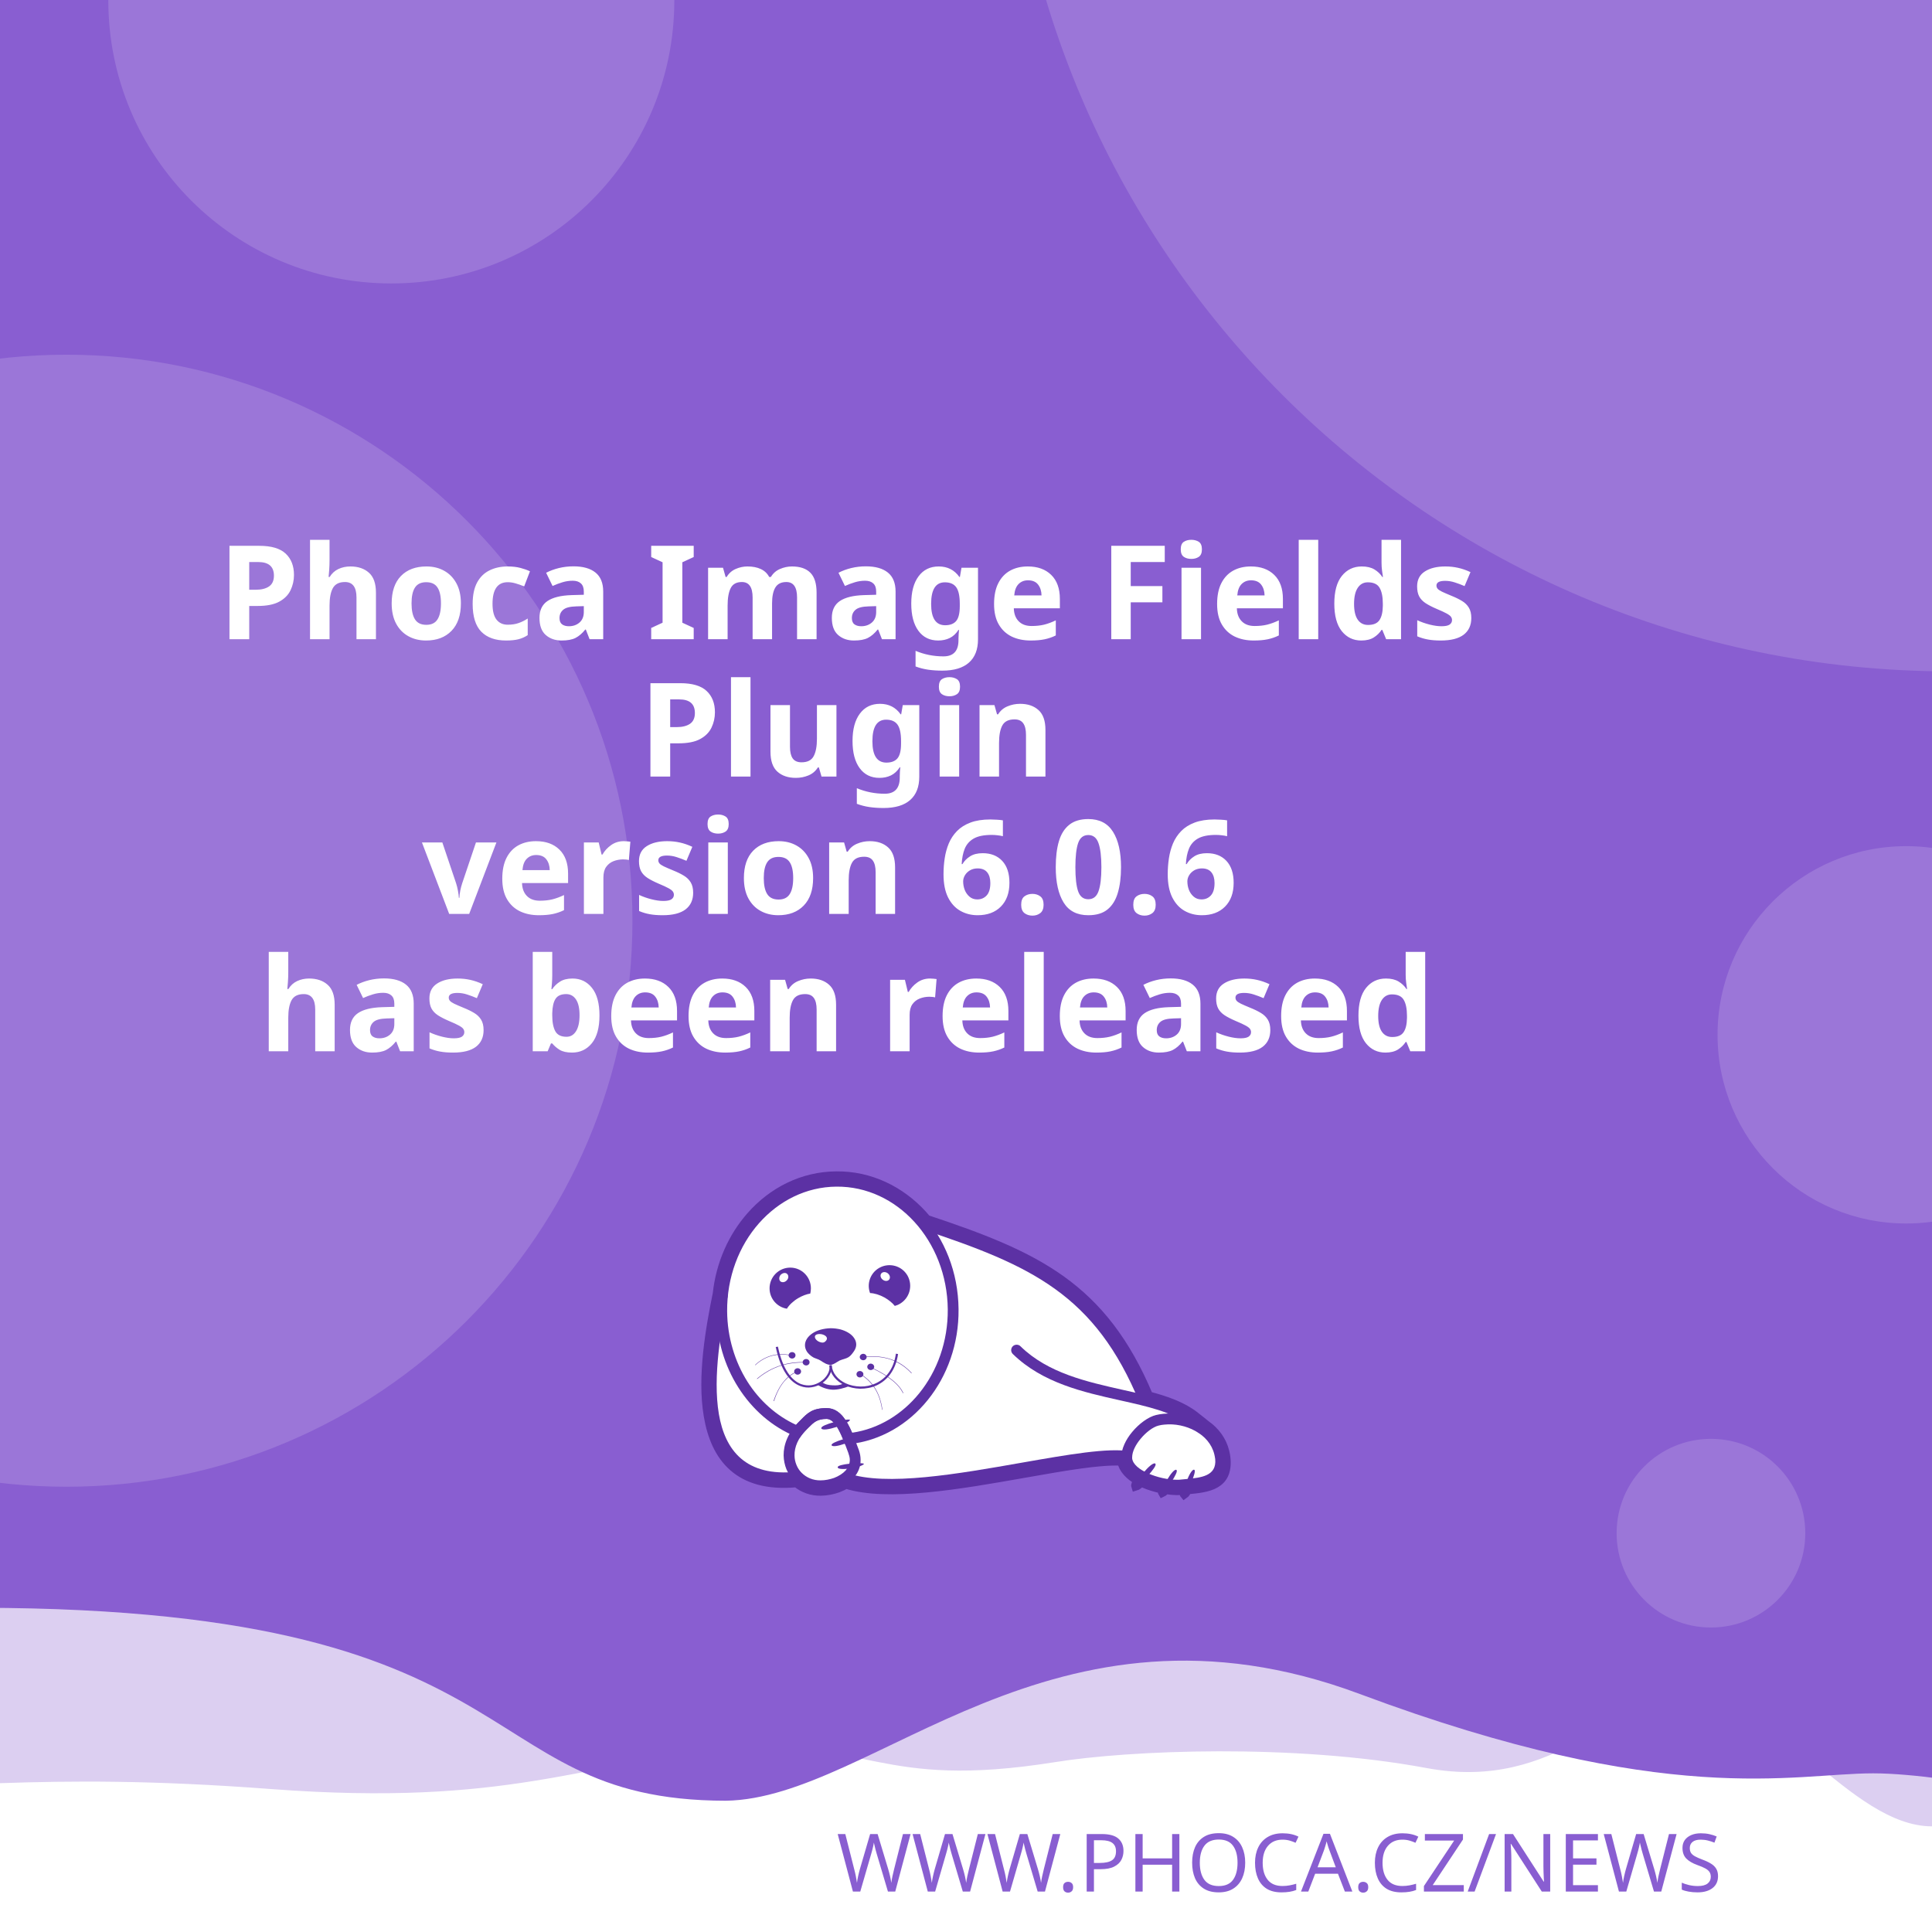
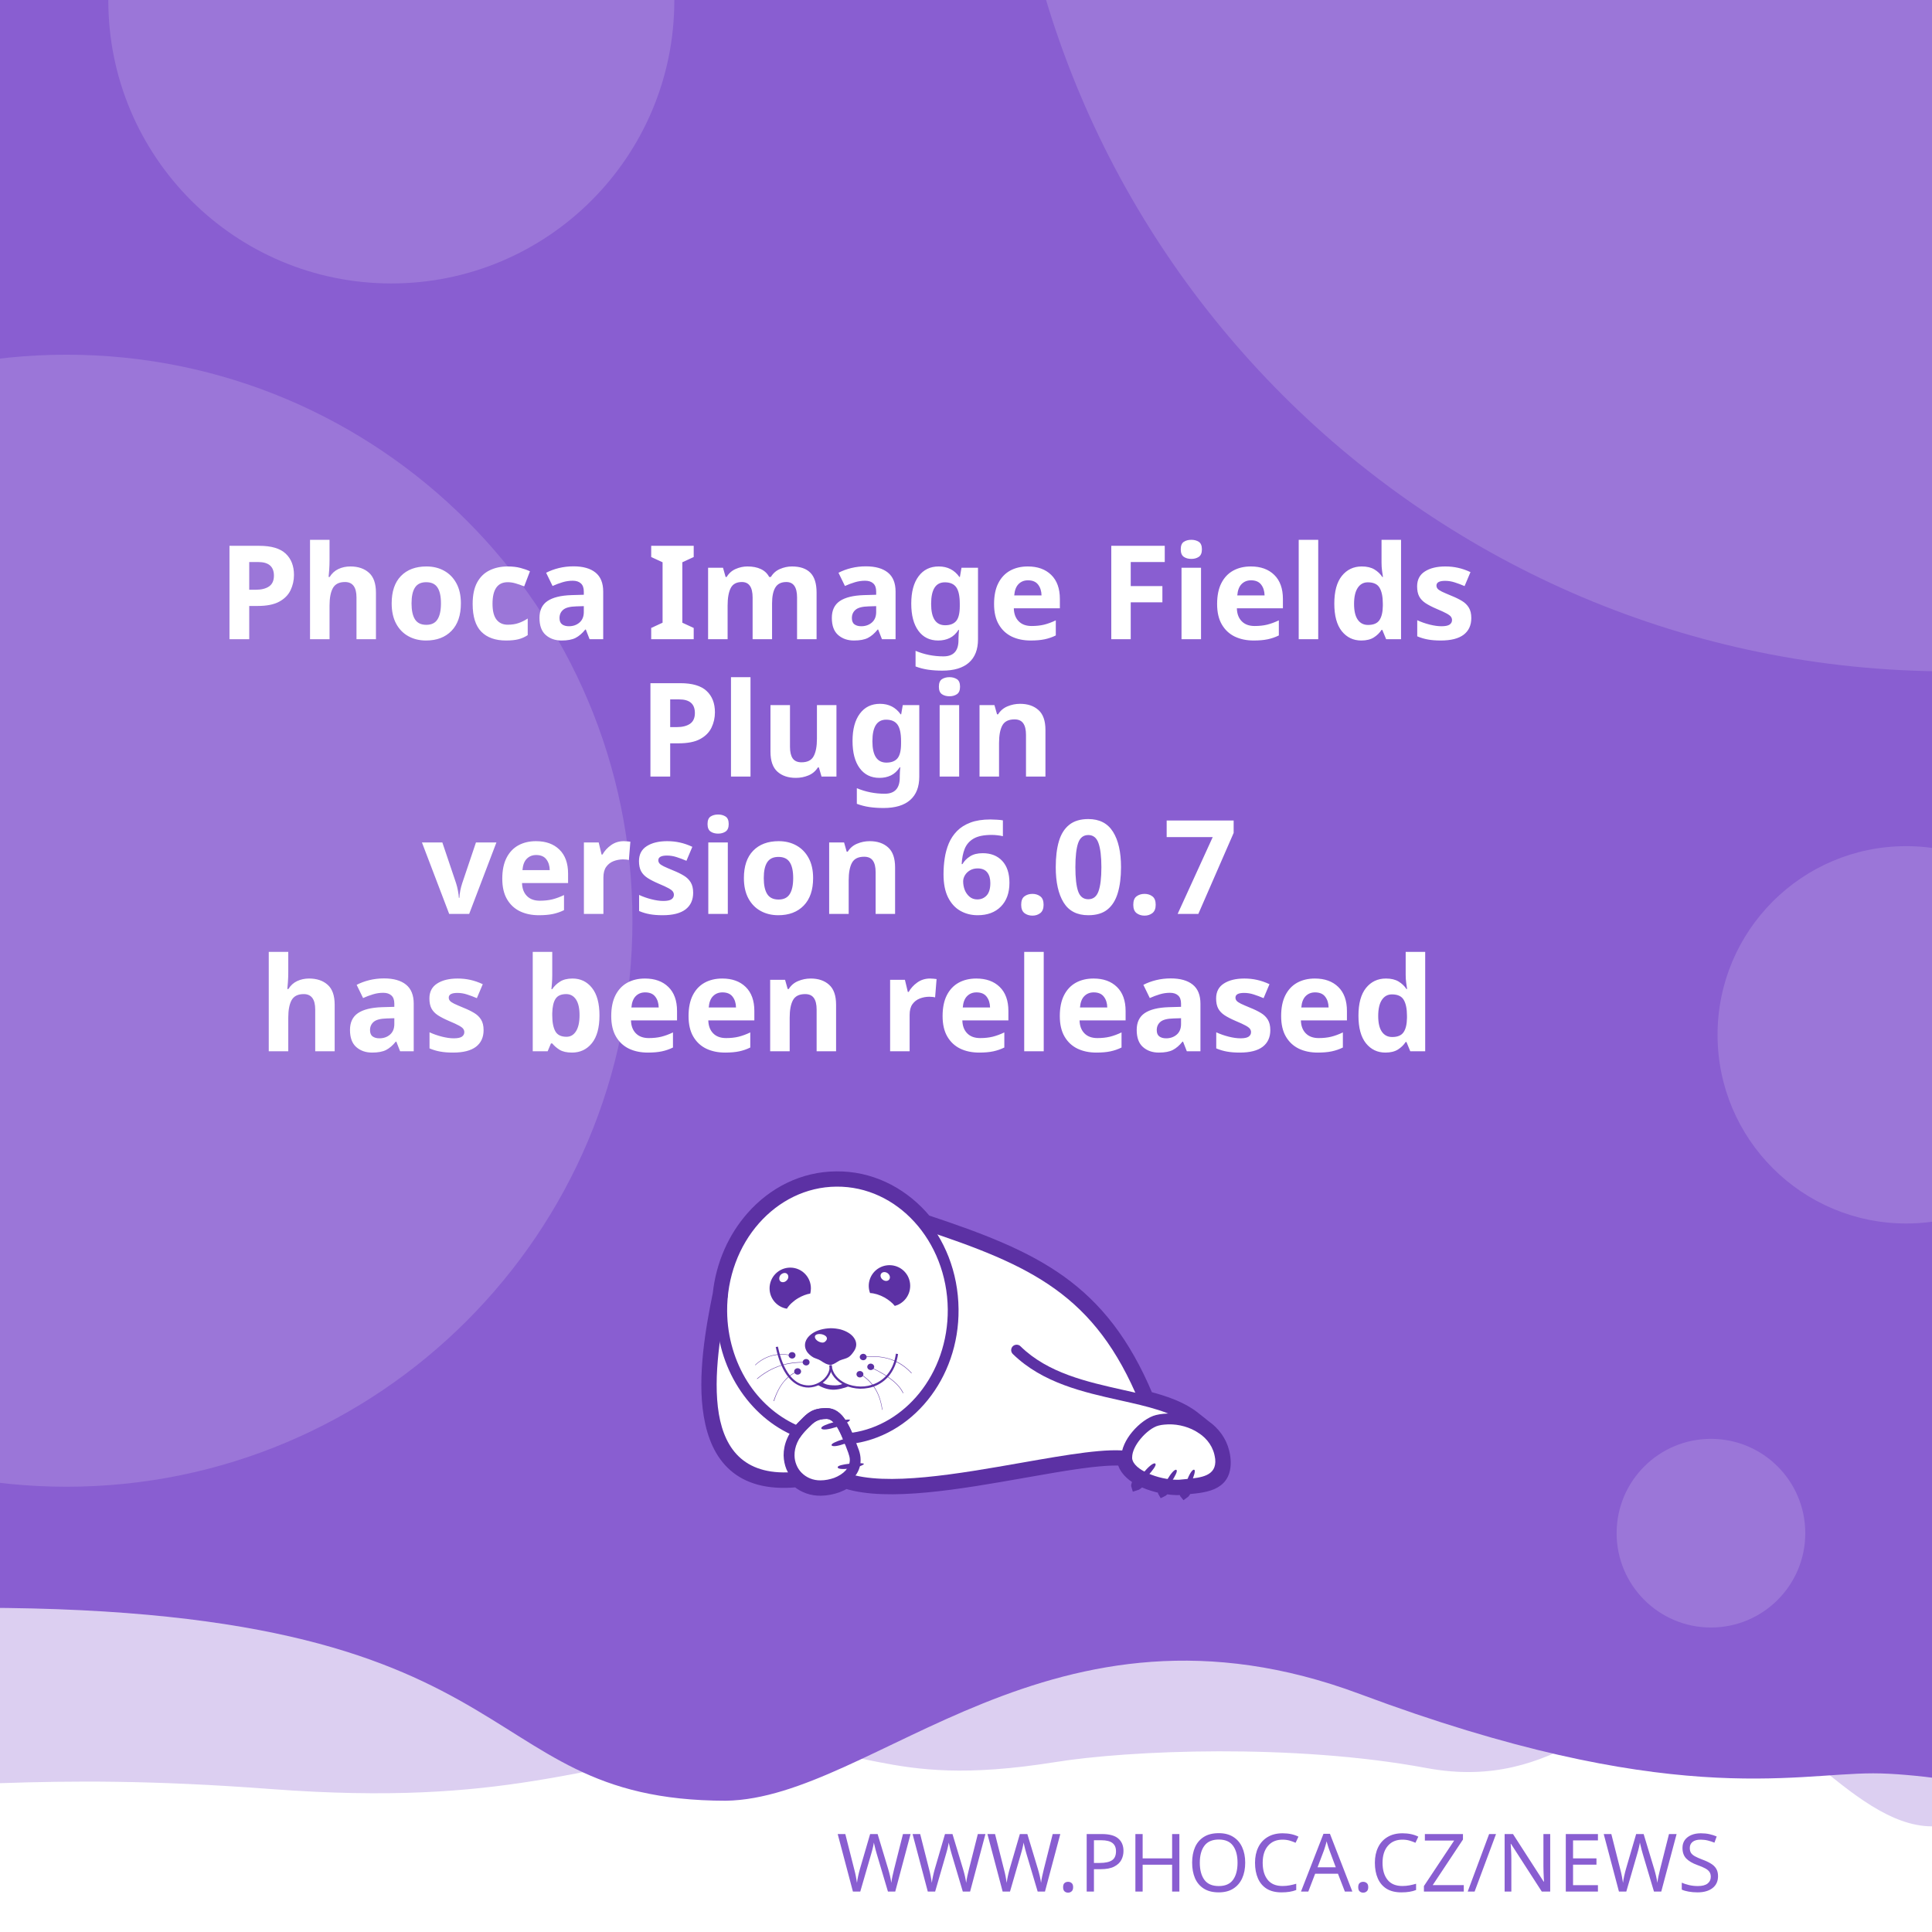
<svg xmlns="http://www.w3.org/2000/svg" width="512" height="512" viewBox="0 0 512 512" version="1.1" id="svg5">
  <defs id="defs2">
    <clipPath id="clip1">
      <path d="M 20,426 H 575 V 841.891 H 20 Z m 0,0" id="path2" />
    </clipPath>
  </defs>
  <g id="layer1">
    <path d="m -288.549,96.962 a 6.384,6.384 0 0 0 -6.384,6.384 v 81.087 a 6.384,6.384 0 0 0 6.384,6.384 h 81.083 a 6.384,6.384 0 0 0 6.384,-6.384 v -81.087 a 6.384,6.384 0 0 0 -6.384,-6.384 z m 16.084,16.188 c 0.591,-0.033 1.134,0.125 1.642,0.482 0.508,0.359 0.842,0.809 1.006,1.355 l 2.415,8.308 46.517,-2.44 c 0.829,-0.043 1.521,0.245 2.074,0.86 0.55,0.606 0.769,1.334 0.636,2.174 l -3.898,24.937 c -0.138,0.736 -0.57,1.497 -1.288,2.273 -0.719,0.787 -1.656,1.211 -2.797,1.272 l -32.861,1.721 3.038,10.253 27.775,-1.455 c 0.726,-0.04 1.351,0.178 1.887,0.648 0.523,0.483 0.803,1.086 0.844,1.812 0.038,0.726 -0.178,1.352 -0.648,1.887 -0.483,0.525 -1.086,0.806 -1.812,0.844 l -2.597,0.137 0.137,2.593 c 0.038,0.729 -0.178,1.356 -0.661,1.879 -0.472,0.535 -1.071,0.819 -1.8,0.856 -0.726,0.038 -1.353,-0.178 -1.879,-0.661 -0.535,-0.472 -0.814,-1.073 -0.852,-1.8 l -0.137,-2.593 -15.573,0.81 0.133,2.597 c 0.038,0.729 -0.176,1.356 -0.648,1.879 -0.483,0.535 -1.086,0.818 -1.812,0.856 -0.726,0.04 -1.352,-0.178 -1.887,-0.661 -0.525,-0.472 -0.806,-1.073 -0.844,-1.8 l -0.137,-2.597 -1.608,0.083 c -0.623,0.033 -1.193,-0.112 -1.721,-0.428 -0.515,-0.317 -0.883,-0.632 -1.11,-0.931 l -0.287,-0.507 -13.05,-49.343 -2.805,0.146 c -0.696,0.038 -1.312,-0.181 -1.858,-0.661 -0.545,-0.472 -0.835,-1.069 -0.873,-1.795 -0.038,-0.729 0.186,-1.353 0.682,-1.879 0.493,-0.535 1.083,-0.818 1.779,-0.856 z" style="fill:#ffffff;stroke-width:1;paint-order:stroke fill markers" id="path400" />
    <rect style="opacity:1;fill:#ffffff;stroke-width:5;stroke-linejoin:round;paint-order:stroke fill markers" id="rect723" width="512" height="512" x="0" y="0" />
    <path id="rect4460" style="opacity:0.3;fill:#895ED1;fill-opacity:1;stroke-width:5;stroke-linejoin:round;paint-order:stroke fill markers" d="M -256,4 H 768 v 480 c 0,0 -42.667,-10 -64,-10 -21.333,0 -42.408,10 -64,10 -21.592,0 -42.667,-10 -64,-10 -21.333,0 -42.408,10 -64,10 -21.592,0 -41.887,-34.701 -63.221,-34.701 -21.333,0 -35.645,25.795 -70.761,19.246 -35.116,-6.549 -78.862,-4.741 -98.515,-1.547 -47.289,7.533 -49.247,-6.724 -87.369,-3.311 -38.122,3.413 -56.921,15.193 -120.307,10.429 -63.387,-4.764 -84.091,0.698 -135.827,-0.116 -21.333,0 -42.408,10 -64,10 -21.592,0 -42.667,-10 -64,-10 -21.333,0 -64,10 -64,10 z" />
    <path id="rect4460-5" style="fill:#895ED1;fill-opacity:1;stroke-width:5;stroke-linejoin:round;paint-order:stroke fill markers" d="M -316,4.9999998e-7 H 708 V 480 c 0,0 -42.667,-10 -64,-10 -21.333,0 -42.408,10 -64,10 -21.592,0 -62.256,-10.048 -83.59,-10.048 -21.333,0 -54.449,9.448 -136.059,-21.03 -81.61,-30.478 -128.583,27.669 -167.971,28.291 -70.795,-0.042 -47.303,-54.288 -212.561,-50.983 C -185.439,429.534 -38.408,480 -60,480 c -21.592,0 -42.667,-10 -64,-10 -21.333,0 -42.408,10 -64,10 -21.592,0 -42.667,-10 -64,-10 -21.333,0 -64,10 -64,10 z" />
    <text xml:space="preserve" style="font-style:normal;font-weight:normal;font-size:21.333px;line-height:1.25;font-family:sans-serif;fill:#895ED1;fill-opacity:1;stroke:none" x="484.042" y="501.277" id="text2910-3-7">
      <tspan id="tspan2908-6-5" x="484.042" y="501.277" style="font-style:normal;font-variant:normal;font-weight:300;font-stretch:normal;font-size:21.333px;font-family:Montserrat;-inkscape-font-specification:'Montserrat Light';text-align:end;text-anchor:end;fill:#895ED1;fill-opacity:1">WWW.PHOCA.CZ/NEWS</tspan>
    </text>
    <text xml:space="preserve" style="font-style:normal;font-variant:normal;font-weight:600;font-stretch:normal;font-size:34.667px;line-height:1.05;font-family:Rubik;-inkscape-font-specification:'Rubik Semi-Bold';fill:#ffffff;fill-opacity:1;stroke:none" x="256" y="133" id="text11252">
      <tspan x="256" y="133" id="tspan403" style="text-align:center;text-anchor:middle" />
      <tspan x="256" y="169.4" style="font-size:34.667px;text-align:center;text-anchor:middle" id="tspan442">Phoca Image Fields</tspan>
      <tspan x="256" y="205.8" style="font-size:34.667px;text-align:center;text-anchor:middle" id="tspan444">Plugin</tspan>
-       <tspan x="256" y="242.2" id="tspan1992" style="font-size:34.667px;text-align:center;text-anchor:middle">version 6.0.6
+       <tspan x="256" y="242.2" id="tspan1992" style="font-size:34.667px;text-align:center;text-anchor:middle">version 6.0.7
</tspan>
      <tspan x="256" y="278.6" id="tspan2906" style="font-size:34.667px;text-align:center;text-anchor:middle">has been released</tspan>
      <tspan x="256" y="315" id="tspan1994" style="font-size:34.667px" />
    </text>
    <circle style="opacity:0.15;fill:#ffffff;fill-opacity:1;stroke-width:5;stroke-linejoin:round;paint-order:stroke fill markers" id="path8376" cx="516.67" cy="-72.081" r="250" />
    <circle style="opacity:0.15;fill:#ffffff;fill-opacity:1;stroke-width:5;stroke-linejoin:round;paint-order:stroke fill markers" id="path8376-9" cx="17.604" cy="244" r="150" />
    <circle style="opacity:0.15;fill:#ffffff;fill-opacity:1;stroke-width:5;stroke-linejoin:round;paint-order:stroke fill markers" id="path8376-6" cx="103.704" cy="0.117" r="75" />
    <circle style="opacity:0.15;fill:#ffffff;fill-opacity:1;stroke-width:5;stroke-linejoin:round;paint-order:stroke fill markers" id="path8376-6-2" cx="505.168" cy="274.238" r="50" />
    <circle style="opacity:0.15;fill:#ffffff;fill-opacity:1;stroke-width:5;stroke-linejoin:round;paint-order:stroke fill markers" id="path8376-6-2-1" cx="453.421" cy="406.309" r="25" />
    <text xml:space="preserve" style="font-style:normal;font-weight:normal;font-size:10.667px;line-height:1.25;font-family:sans-serif;fill:#895ED1;fill-opacity:1;stroke:none" x="57.956" y="456.624" id="text396">
      <tspan id="tspan394" x="57.956" y="456.624" style="font-style:normal;font-variant:normal;font-weight:normal;font-stretch:normal;font-size:10.667px;font-family:Rubik;-inkscape-font-specification:Rubik;text-align:center;text-anchor:middle;fill:#895ED1;fill-opacity:1" />
    </text>
    <g id="g760" transform="matrix(0.5260845,0,0,0.5260845,99.42418,10.37304)">
      <path style="fill:#ffffff;fill-opacity:1;fill-rule:evenodd;stroke:none" d="m 389.621,683.473 c 9.113,2.391 17.273,5.336 23.457,10.227 l 5.375,4.273 -0.004,0.008 c 4.633,3.242 8.191,7.863 9.594,13.672 0.242,0.977 0.426,2.016 0.547,3.055 1.465,14.07 -9.473,15.141 -19.348,16.055 -0.648,1.137 -1.25,1.992 -1.66,2.266 -0.246,-0.289 -0.254,-1.047 -0.09,-2.051 -0.246,0.031 -0.52,0.062 -0.824,0.098 -0.855,0.059 -1.77,0.121 -2.809,0.121 -1.75,-0.023 -3.684,-0.199 -5.691,-0.523 -0.645,0.738 -1.207,1.266 -1.578,1.438 -0.172,-0.285 -0.098,-0.895 0.145,-1.691 -3.309,-0.637 -6.738,-1.656 -9.793,-3.012 -0.332,-0.148 -0.66,-0.301 -0.984,-0.461 -1.219,1.098 -2.277,1.891 -2.863,2.051 -0.176,-0.504 0.289,-1.621 1.109,-2.973 -4.211,-2.402 -7.395,-5.645 -8.18,-9.641 -10.754,-0.684 -29.09,2.582 -49.293,6.141 -31.996,5.633 -68.574,12.086 -89.609,5.406 -1.258,0.789 -2.625,1.453 -4.07,1.984 -2.688,0.977 -5.617,1.523 -8.609,1.586 -4.73,0.055 -8.941,-1.551 -12.176,-4.27 -29.23,2.742 -40.98,-12.871 -44.496,-33.715 -3.402,-19.863 1.055,-44.504 4.527,-61.535 1.641,-15.129 7.793,-28.699 16.91,-39.043 10.93,-12.461 26.137,-20.215 43.051,-20.336 h 0.062 c 16.914,-0.184 32.242,7.328 43.418,19.543 0.715,0.781 1.414,1.582 2.094,2.406 27.59,9.176 49.688,17.566 67.891,30.629 18.176,13.078 32.348,30.754 43.898,58.293 z m 0,0" id="path177" />
      <g clip-path="url(#clip1)" clip-rule="nonzero" id="g181">
        <path style="fill:none;stroke:#5c31a4;stroke-width:2.835;stroke-linecap:butt;stroke-linejoin:miter;stroke-miterlimit:22.926;stroke-opacity:1" d="m 245.703,99.901 c 5.747,-1.508 10.893,-3.365 14.792,-6.449 l 3.39,-2.695 -0.002,-0.005 c 2.922,-2.045 5.166,-4.959 6.05,-8.622 0.153,-0.616 0.269,-1.271 0.345,-1.926 0.924,-8.873 -5.974,-9.548 -12.201,-10.124 -0.409,-0.717 -0.788,-1.256 -1.047,-1.429 -0.155,0.182 -0.16,0.66 -0.057,1.293 -0.155,-0.02 -0.328,-0.039 -0.52,-0.062 -0.539,-0.037 -1.116,-0.076 -1.771,-0.076 -1.104,0.015 -2.323,0.126 -3.589,0.33 -0.406,-0.466 -0.761,-0.798 -0.995,-0.907 -0.108,0.18 -0.062,0.564 0.091,1.067 -2.086,0.402 -4.249,1.044 -6.176,1.899 -0.209,0.094 -0.416,0.19 -0.621,0.291 -0.769,-0.692 -1.436,-1.192 -1.806,-1.293 -0.111,0.318 0.182,1.022 0.7,1.875 -2.655,1.515 -4.663,3.56 -5.158,6.08 -6.782,0.431 -18.345,-1.628 -31.085,-3.872 -20.177,-3.552 -43.244,-7.622 -56.51,-3.409 -0.793,-0.498 -1.655,-0.916 -2.567,-1.251 -1.695,-0.616 -3.542,-0.961 -5.429,-1 -2.983,-0.034 -5.639,0.978 -7.678,2.692 -18.433,-1.729 -25.843,8.117 -28.06,21.261 -2.146,12.526 0.665,28.065 2.855,38.805 1.035,9.541 4.914,18.098 10.664,24.621 6.892,7.858 16.482,12.748 27.149,12.824 h 0.039 c 10.666,0.116 20.333,-4.621 27.38,-12.324 0.451,-0.493 0.892,-0.998 1.32,-1.517 17.399,-5.786 31.334,-11.078 42.813,-19.315 11.462,-8.247 20.399,-19.394 27.683,-36.761 z m 0,0" transform="matrix(1.58574,0,0,-1.58574,0,841.8898)" id="path179" />
      </g>
      <path style="fill:#5c31a4;fill-opacity:1;fill-rule:evenodd;stroke:none" d="m 393.047,717.762 c 1.16,1.098 -7.754,10.625 -9.953,11.234 -0.672,-1.895 7.816,-12.52 9.832,-11.48 0.121,0.062 0.246,0.367 0.121,0.246" id="path183" />
      <path style="fill:#5c31a4;fill-opacity:1;fill-rule:evenodd;stroke:none" d="m 403.676,720.875 c 1.219,0.855 -5.254,10.379 -7.086,11.234 -0.914,-1.523 5.07,-12.09 6.961,-11.418 0.125,0.062 0.305,0.305 0.125,0.184" id="path185" />
      <path style="fill:#5c31a4;fill-opacity:1;fill-rule:evenodd;stroke:none" d="m 412.652,720.754 c 1.344,0.609 -3.422,11.172 -5.07,12.273 -1.16,-1.344 2.934,-12.766 4.945,-12.398 0.062,0 0.309,0.246 0.125,0.125" id="path187" />
      <path style="fill:#5c31a4;fill-opacity:1;fill-rule:evenodd;stroke:none" d="m 224.809,699.621 c -0.43,-1.586 12.211,-4.824 14.41,-4.152 -0.426,1.957 -13.375,6.414 -14.473,4.398 -0.062,-0.121 0,-0.488 0.062,-0.246 z m 0,0" id="path189" />
      <path style="fill:#5c31a4;fill-opacity:1;fill-rule:evenodd;stroke:none" d="m 229.938,708.172 c -0.367,-1.402 10.746,-4.641 12.703,-4.09 -0.367,1.77 -11.664,6.043 -12.703,4.273 -0.062,-0.062 -0.062,-0.367 0,-0.184" id="path191" />
      <path style="fill:#5c31a4;fill-opacity:1;fill-rule:evenodd;stroke:none" d="m 233.051,719.285 c -0.121,-1.402 11.359,-2.504 13.191,-1.648 -0.609,1.711 -12.52,3.789 -13.25,1.895 0,-0.121 0.059,-0.43 0.059,-0.246 z m 0,0" id="path193" />
      <path style="fill:#5c31a4;fill-opacity:1;fill-rule:evenodd;stroke:none" d="m 268.164,622.859 c 2.809,5.008 1.102,11.359 -3.906,14.23 -0.793,0.488 -1.648,0.793 -2.504,1.039 -1.16,-1.469 -2.934,-2.934 -5.008,-4.152 -2.625,-1.469 -5.312,-2.262 -7.449,-2.32 -1.773,-4.703 0.121,-10.141 4.641,-12.703 5.008,-2.809 11.359,-1.102 14.227,3.906 z m -12.457,2.078 c -1.098,-0.793 -1.465,-2.199 -0.793,-3.113 0.672,-0.918 2.137,-0.98 3.234,-0.184 1.164,0.855 1.469,2.258 0.797,3.176 -0.672,0.914 -2.137,0.977 -3.238,0.121" id="path195" />
      <path style="fill:#5c31a4;fill-opacity:1;fill-rule:evenodd;stroke:none" d="m 209.113,618.832 c 5.738,0 10.383,4.699 10.383,10.441 0,0.914 -0.125,1.77 -0.309,2.625 -1.891,0.305 -4.027,1.098 -6.105,2.32 -2.566,1.527 -4.578,3.48 -5.68,5.312 -4.945,-0.793 -8.73,-5.066 -8.73,-10.258 0,-5.742 4.641,-10.441 10.441,-10.441 z m -4.824,3.602 c 0.977,-0.977 2.441,-1.223 3.234,-0.43 0.855,0.797 0.797,2.262 -0.18,3.238 -0.918,1.039 -2.383,1.223 -3.238,0.488 -0.793,-0.793 -0.734,-2.258 0.184,-3.297" id="path197" />
      <path style="fill:#5c31a4;fill-opacity:1;fill-rule:evenodd;stroke:none" d="m 229.449,649.363 c 1.77,0 3.48,0.246 5.008,0.613 1.527,0.426 2.93,1.035 4.09,1.77 1.16,0.73 2.137,1.648 2.75,2.625 0.672,0.977 1.035,2.078 1.035,3.238 0,1.098 -0.426,2.32 -1.16,3.359 -0.73,1.035 -1.523,2.195 -2.746,2.992 -1.281,0.793 -3.055,1.035 -4.52,1.707 -1.406,0.734 -3.055,2.137 -4.641,2.137 -1.77,0 -3.664,-1.34 -4.887,-2.137 -1.281,-0.855 -2.871,-1.035 -4.031,-1.832 -1.16,-0.73 -2.137,-1.648 -2.809,-2.625 -0.672,-1.039 -1.035,-2.137 -1.035,-3.297 0,-1.16 0.363,-2.262 1.035,-3.297 0.613,-0.977 1.59,-1.895 2.75,-2.688 1.16,-0.793 2.562,-1.406 4.09,-1.832 1.59,-0.43 3.238,-0.672 5.07,-0.734 z m -3.969,3.176 c 1.707,0.551 2.625,1.711 1.77,2.934 -0.914,1.219 -1.832,1.402 -3.418,0.793 -1.59,-0.613 -2.629,-2.016 -2.262,-2.992 0.305,-0.918 2.199,-1.285 3.91,-0.734 z m 0,0" id="path199" />
      <path style="fill:#5c31a4;fill-opacity:1;fill-rule:nonzero;stroke:none" d="m 202.883,658.645 c 2.445,11.664 7.023,17.102 11.664,18.871 1.773,0.609 3.543,0.793 5.191,0.551 1.648,-0.246 3.238,-0.918 4.582,-1.773 3.051,-2.012 5.008,-5.25 4.516,-8.18 l 1.102,-0.125 c 0.488,3.301 -1.648,6.965 -5.008,9.223 -1.465,0.914 -3.238,1.648 -5.07,1.895 -1.832,0.305 -3.785,0.121 -5.68,-0.613 -5.004,-1.832 -9.832,-7.512 -12.395,-19.664 l 1.098,-0.18 z m 0,0" id="path201" />
      <path style="fill:#5c31a4;fill-opacity:1;fill-rule:nonzero;stroke:none" d="m 229.938,667.988 c 0.367,4.094 3.176,7.27 7.023,9.102 2.195,1.035 4.824,1.586 7.449,1.648 2.625,0.059 5.312,-0.488 7.816,-1.648 4.887,-2.262 8.977,-6.961 10.078,-14.902 l 1.098,0.184 c -1.223,8.305 -5.559,13.312 -10.75,15.754 -2.625,1.223 -5.496,1.711 -8.305,1.711 -2.746,-0.059 -5.496,-0.672 -7.875,-1.77 -4.152,-1.953 -7.27,-5.438 -7.637,-9.953 z m 0,0" id="path203" />
      <path style="fill:#5c31a4;fill-opacity:1;fill-rule:nonzero;stroke:none" d="m 224.93,676.477 c 1.895,1.285 3.359,1.527 5.496,1.648 2.137,0.062 3.113,0.125 5.617,-0.914 l 2.992,1.223 c -2.809,1.16 -6.227,2.016 -8.73,1.891 -2.566,-0.121 -5.375,-1.098 -7.574,-2.562 z m 0,0" id="path205" />
      <path style="fill:#5c31a4;fill-opacity:1;fill-rule:evenodd;stroke:none" d="m 210.027,661.395 c 0.98,0 1.711,0.734 1.711,1.586 0,0.918 -0.73,1.652 -1.711,1.652 -0.977,0 -1.77,-0.734 -1.77,-1.652 0,-0.852 0.793,-1.586 1.77,-1.586" id="path207" />
      <path style="fill:#5c31a4;fill-opacity:1;fill-rule:evenodd;stroke:none" d="m 217.113,664.875 c 0.977,0 1.711,0.734 1.711,1.648 0,0.855 -0.734,1.59 -1.711,1.59 -0.977,0 -1.77,-0.734 -1.77,-1.59 0,-0.914 0.793,-1.648 1.77,-1.648" id="path209" />
      <path style="fill:#5c31a4;fill-opacity:1;fill-rule:evenodd;stroke:none" d="m 212.777,669.516 c 0.977,0 1.77,0.734 1.77,1.648 0,0.855 -0.793,1.59 -1.77,1.59 -0.918,0 -1.711,-0.734 -1.711,-1.59 0,-0.914 0.793,-1.648 1.711,-1.648" id="path211" />
      <path style="fill:#5c31a4;fill-opacity:1;fill-rule:evenodd;stroke:none" d="m 244.164,670.922 c 0.98,0 1.773,0.73 1.773,1.586 0,0.918 -0.793,1.648 -1.773,1.648 -0.977,0 -1.707,-0.73 -1.707,-1.648 0,-0.855 0.73,-1.586 1.707,-1.586" id="path213" />
      <path style="fill:#5c31a4;fill-opacity:1;fill-rule:evenodd;stroke:none" d="m 249.602,667.195 c 0.977,0 1.77,0.734 1.77,1.648 0,0.855 -0.793,1.59 -1.77,1.59 -0.918,0 -1.711,-0.734 -1.711,-1.59 0,-0.914 0.793,-1.648 1.711,-1.648" id="path215" />
      <path style="fill:#5c31a4;fill-opacity:1;fill-rule:evenodd;stroke:none" d="m 245.875,662.25 c 0.918,0 1.711,0.73 1.711,1.648 0,0.855 -0.793,1.586 -1.711,1.586 -0.977,0 -1.77,-0.73 -1.77,-1.586 0,-0.918 0.793,-1.648 1.77,-1.648" id="path217" />
      <path style="fill:#5c31a4;fill-opacity:1;fill-rule:nonzero;stroke:none" d="m 245.816,663.777 c 5.496,-0.672 10.195,-0.125 14.227,1.281 4.031,1.406 7.391,3.785 10.258,6.902 l -0.18,0.121 c -2.812,-3.055 -6.168,-5.375 -10.141,-6.84 -4.027,-1.406 -8.668,-1.895 -14.105,-1.281 z m 0,0" id="path219" />
      <path style="fill:#5c31a4;fill-opacity:1;fill-rule:nonzero;stroke:none" d="m 244.473,672.387 c 3.176,1.953 5.68,4.398 7.508,7.391 1.836,3.051 2.996,6.594 3.543,10.684 h -0.184 c -0.547,-4.027 -1.707,-7.57 -3.539,-10.562 -1.832,-2.934 -4.336,-5.434 -7.453,-7.328 z m 0,0" id="path221" />
      <path style="fill:#5c31a4;fill-opacity:1;fill-rule:nonzero;stroke:none" d="m 249.723,669.027 c 4.641,2.137 8.184,4.273 10.809,6.414 2.688,2.137 4.457,4.336 5.559,6.531 l -0.184,0.125 c -1.102,-2.199 -2.871,-4.398 -5.496,-6.473 -2.625,-2.141 -6.168,-4.277 -10.75,-6.414 z m 0,0" id="path223" />
      <path style="fill:#5c31a4;fill-opacity:1;fill-rule:nonzero;stroke:none" d="m 191.344,667.867 c 2.625,-2.441 5.555,-4.031 8.609,-4.824 3.176,-0.855 6.535,-0.793 10.074,0 v 0.184 c -3.539,-0.793 -6.898,-0.793 -10.012,0 -3.055,0.793 -5.926,2.383 -8.551,4.762 z m 0,0" id="path225" />
      <path style="fill:#5c31a4;fill-opacity:1;fill-rule:nonzero;stroke:none" d="m 192.32,674.77 c 3.723,-3.117 7.57,-5.254 11.664,-6.598 4.031,-1.344 8.305,-1.891 12.824,-1.707 v 0.18 c -4.52,-0.121 -8.734,0.43 -12.766,1.711 -4.027,1.344 -7.875,3.48 -11.602,6.598 z m 0,0" id="path227" />
      <path style="fill:#5c31a4;fill-opacity:1;fill-rule:nonzero;stroke:none" d="m 200.688,686.004 c 1.402,-4.273 3.172,-7.512 5.188,-9.891 1.957,-2.445 4.215,-3.973 6.535,-4.949 l 0.121,0.184 c -2.32,0.977 -4.516,2.504 -6.531,4.887 -1.957,2.383 -3.727,5.555 -5.07,9.832 l -0.246,-0.062 z m 0,0" id="path229" />
      <path style="fill:#5c31a4;fill-opacity:1;fill-rule:nonzero;stroke:none" d="m 379.43,716.781 c -9.953,-1.832 -30.168,1.773 -52.699,5.742 -32.613,5.738 -69.984,12.336 -90.809,5.008 l 1.832,-5.191 c 19.48,6.84 56.059,0.367 88,-5.25 23.02,-4.031 43.723,-7.695 54.652,-5.68 z m 0,0" id="path231" />
      <path style="fill:#5c31a4;fill-opacity:1;fill-rule:nonzero;stroke:none" d="m 232.258,572.602 h 0.062 c 16.914,-0.184 32.242,7.328 43.418,19.543 11.051,12.09 17.953,28.945 18.137,47.57 v 0.062 c 0.184,17.527 -5.742,33.648 -15.512,45.738 -9.895,12.273 -23.816,20.582 -39.57,22.23 l -2.016,0.18 -0.793,-1.891 c -1.344,-3.359 -2.75,-6.352 -4.336,-8.367 -1.285,-1.648 -2.688,-2.625 -4.277,-2.625 -4.762,0 -6.531,1.832 -8.977,4.273 l -1.039,1.039 c -0.426,0.426 -0.852,0.855 -1.219,1.281 v 0.062 c -0.43,0.426 -0.793,0.914 -1.102,1.281 l -1.281,1.711 -1.953,-0.793 C 200.016,699.074 190,690.34 182.914,679.164 176.016,668.293 171.984,655.105 171.863,640.875 c -0.184,-18.688 6.473,-35.602 17.34,-47.938 10.934,-12.457 26.141,-20.215 43.055,-20.336 z m 0.121,5.438 h -0.059 c -15.27,0.121 -29.07,7.203 -39.023,18.5 -10.016,11.359 -16.121,27.055 -16,44.277 0.121,13.188 3.91,25.402 10.199,35.418 6.105,9.648 14.656,17.281 24.547,21.801 0.488,-0.551 0.98,-1.098 1.469,-1.59 l 0.977,-0.977 c 3.359,-3.418 5.801,-5.859 12.883,-5.859 3.543,0 6.293,1.77 8.551,4.641 1.648,2.074 3.055,4.762 4.336,7.754 13.375,-1.953 25.219,-9.281 33.832,-19.906 9.039,-11.176 14.473,-26.016 14.352,-42.262 v -0.059 c -0.184,-17.223 -6.598,-32.793 -16.797,-43.969 -10.137,-11.113 -23.996,-17.895 -39.266,-17.77 z m 0,0" id="path233" />
      <path style="fill:#5c31a4;fill-opacity:1;fill-rule:nonzero;stroke:none" d="m 325.141,658.523 c 13.801,13.496 33.465,17.832 51.359,21.863 14.289,3.176 27.539,6.168 36.578,13.312 l 5.375,4.273 -3.422,4.277 -5.371,-4.277 c -8.062,-6.41 -20.703,-9.219 -34.383,-12.273 -18.625,-4.152 -39.023,-8.734 -53.984,-23.266 -0.547,-0.488 -0.914,-1.223 -0.914,-2.016 0,-1.527 1.219,-2.75 2.746,-2.75 0.797,0 1.527,0.309 2.016,0.855 z m 0,0" id="path235" />
      <path style="fill:#5c31a4;fill-opacity:1;fill-rule:nonzero;stroke:none" d="m 428.59,714.707 c 1.465,14.105 -9.527,15.145 -19.418,16.059 -0.672,0.062 -1.344,0.184 -2.504,0.309 -0.855,0.059 -1.773,0.121 -2.812,0.121 -5.004,-0.062 -11.539,-1.406 -16.914,-3.785 -5.863,-2.629 -10.504,-6.656 -11.055,-11.91 -0.059,-0.305 -0.059,-0.73 -0.059,-1.098 0.059,-4.336 2.32,-8.977 5.496,-12.766 3.48,-4.211 8.184,-7.633 12.031,-8.547 1.219,-0.309 2.441,-0.488 3.664,-0.613 6.289,-0.672 13.188,0.672 18.867,3.91 5.863,3.234 10.504,8.426 12.152,15.266 0.246,0.977 0.43,2.016 0.551,3.055 z m -19.906,10.625 c 7.266,-0.672 15.324,-1.465 14.473,-10.074 -0.125,-0.797 -0.246,-1.59 -0.43,-2.324 -1.281,-5.25 -4.883,-9.219 -9.527,-11.785 -4.699,-2.625 -10.379,-3.785 -15.633,-3.234 -0.977,0.059 -1.953,0.242 -2.93,0.488 -2.75,0.672 -6.289,3.297 -9.102,6.715 -2.441,2.934 -4.211,6.352 -4.211,9.285 0,0.121 0,0.305 0,0.547 0.367,2.992 3.664,5.559 7.875,7.453 4.703,2.137 10.324,3.297 14.656,3.297 0.797,0 1.527,0 2.262,-0.121 l 2.562,-0.246 z m 0,0" id="path237" />
      <path style="fill:#5c31a4;fill-opacity:1;fill-rule:nonzero;stroke:none" d="m 177.664,632.816 c -3.297,16.547 -7.758,40.73 -4.52,59.844 3.113,18.137 13.434,31.695 39.266,29.008 l 0.551,5.496 c -29.742,3.055 -41.648,-12.641 -45.191,-33.648 -3.418,-19.969 1.102,-44.762 4.582,-61.801 z m 0,0" id="path239" />
      <path style="fill:#5c31a4;fill-opacity:1;fill-rule:nonzero;stroke:none" d="m 227.371,689.609 c 8.488,0 12.094,9.832 16.184,20.883 l 0.062,0.121 c 0.609,1.711 0.914,3.422 0.914,5.008 0.062,3.48 -1.219,6.535 -3.418,8.977 -2.078,2.324 -4.887,4.156 -8.062,5.316 -2.688,0.977 -5.617,1.523 -8.609,1.586 -5.375,0.062 -10.078,-2.016 -13.434,-5.434 -1.652,-1.648 -2.934,-3.543 -3.848,-5.68 -0.855,-2.137 -1.344,-4.457 -1.406,-6.902 -0.062,-5.496 2.199,-11.543 7.758,-17.039 l 0.977,-0.977 c 3.355,-3.418 5.801,-5.859 12.883,-5.859 z m 11.055,22.777 c -3.422,-9.16 -6.414,-17.344 -11.055,-17.344 -4.762,0 -6.531,1.832 -8.977,4.273 l -1.039,1.039 c -4.395,4.336 -6.168,8.918 -6.105,13.07 0,1.707 0.367,3.355 0.977,4.824 0.613,1.523 1.527,2.867 2.625,3.969 2.383,2.379 5.742,3.848 9.527,3.785 2.32,0 4.641,-0.488 6.781,-1.223 2.379,-0.914 4.395,-2.195 5.859,-3.785 1.285,-1.527 2.078,-3.297 2.078,-5.312 0,-0.977 -0.246,-2.016 -0.672,-3.176 z m 0,0" id="path241" />
      <path style="fill:#5c31a4;fill-opacity:1;fill-rule:nonzero;stroke:none" d="m 277.02,594.281 c 27.969,9.281 50.32,17.711 68.703,30.898 18.504,13.312 32.852,31.391 44.516,59.785 l -5.066,2.141 c -11.238,-27.422 -24.977,-44.766 -42.625,-57.465 -17.773,-12.824 -39.758,-21.07 -67.238,-30.168 z m 0,0" id="path243" />
    </g>
  </g>
</svg>
